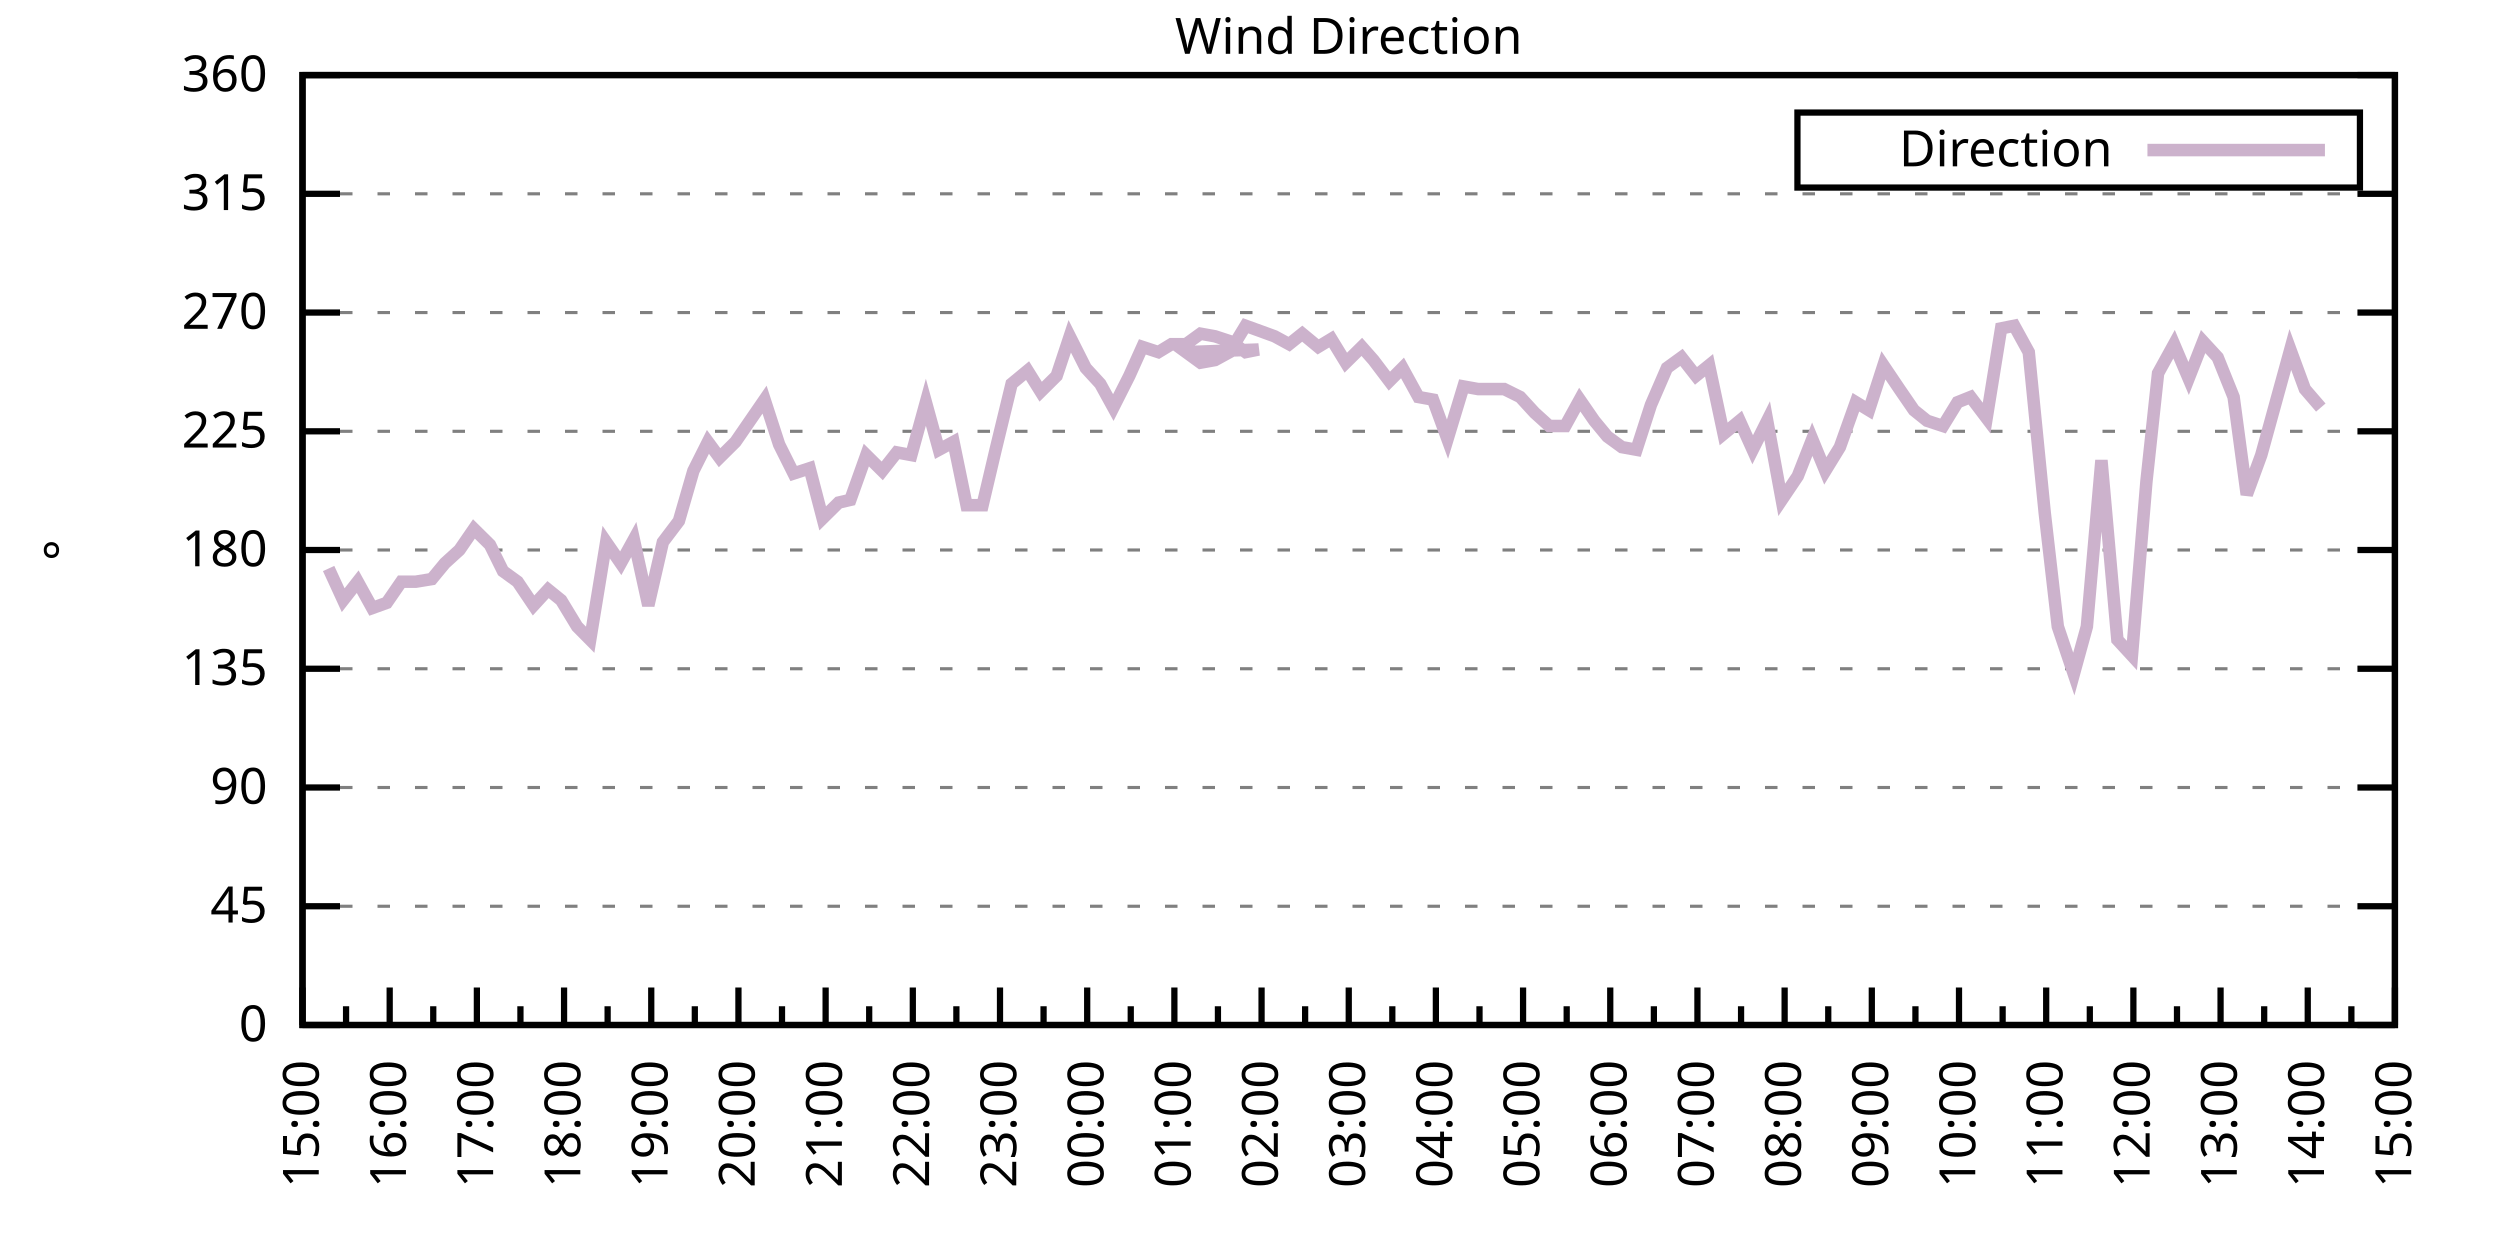
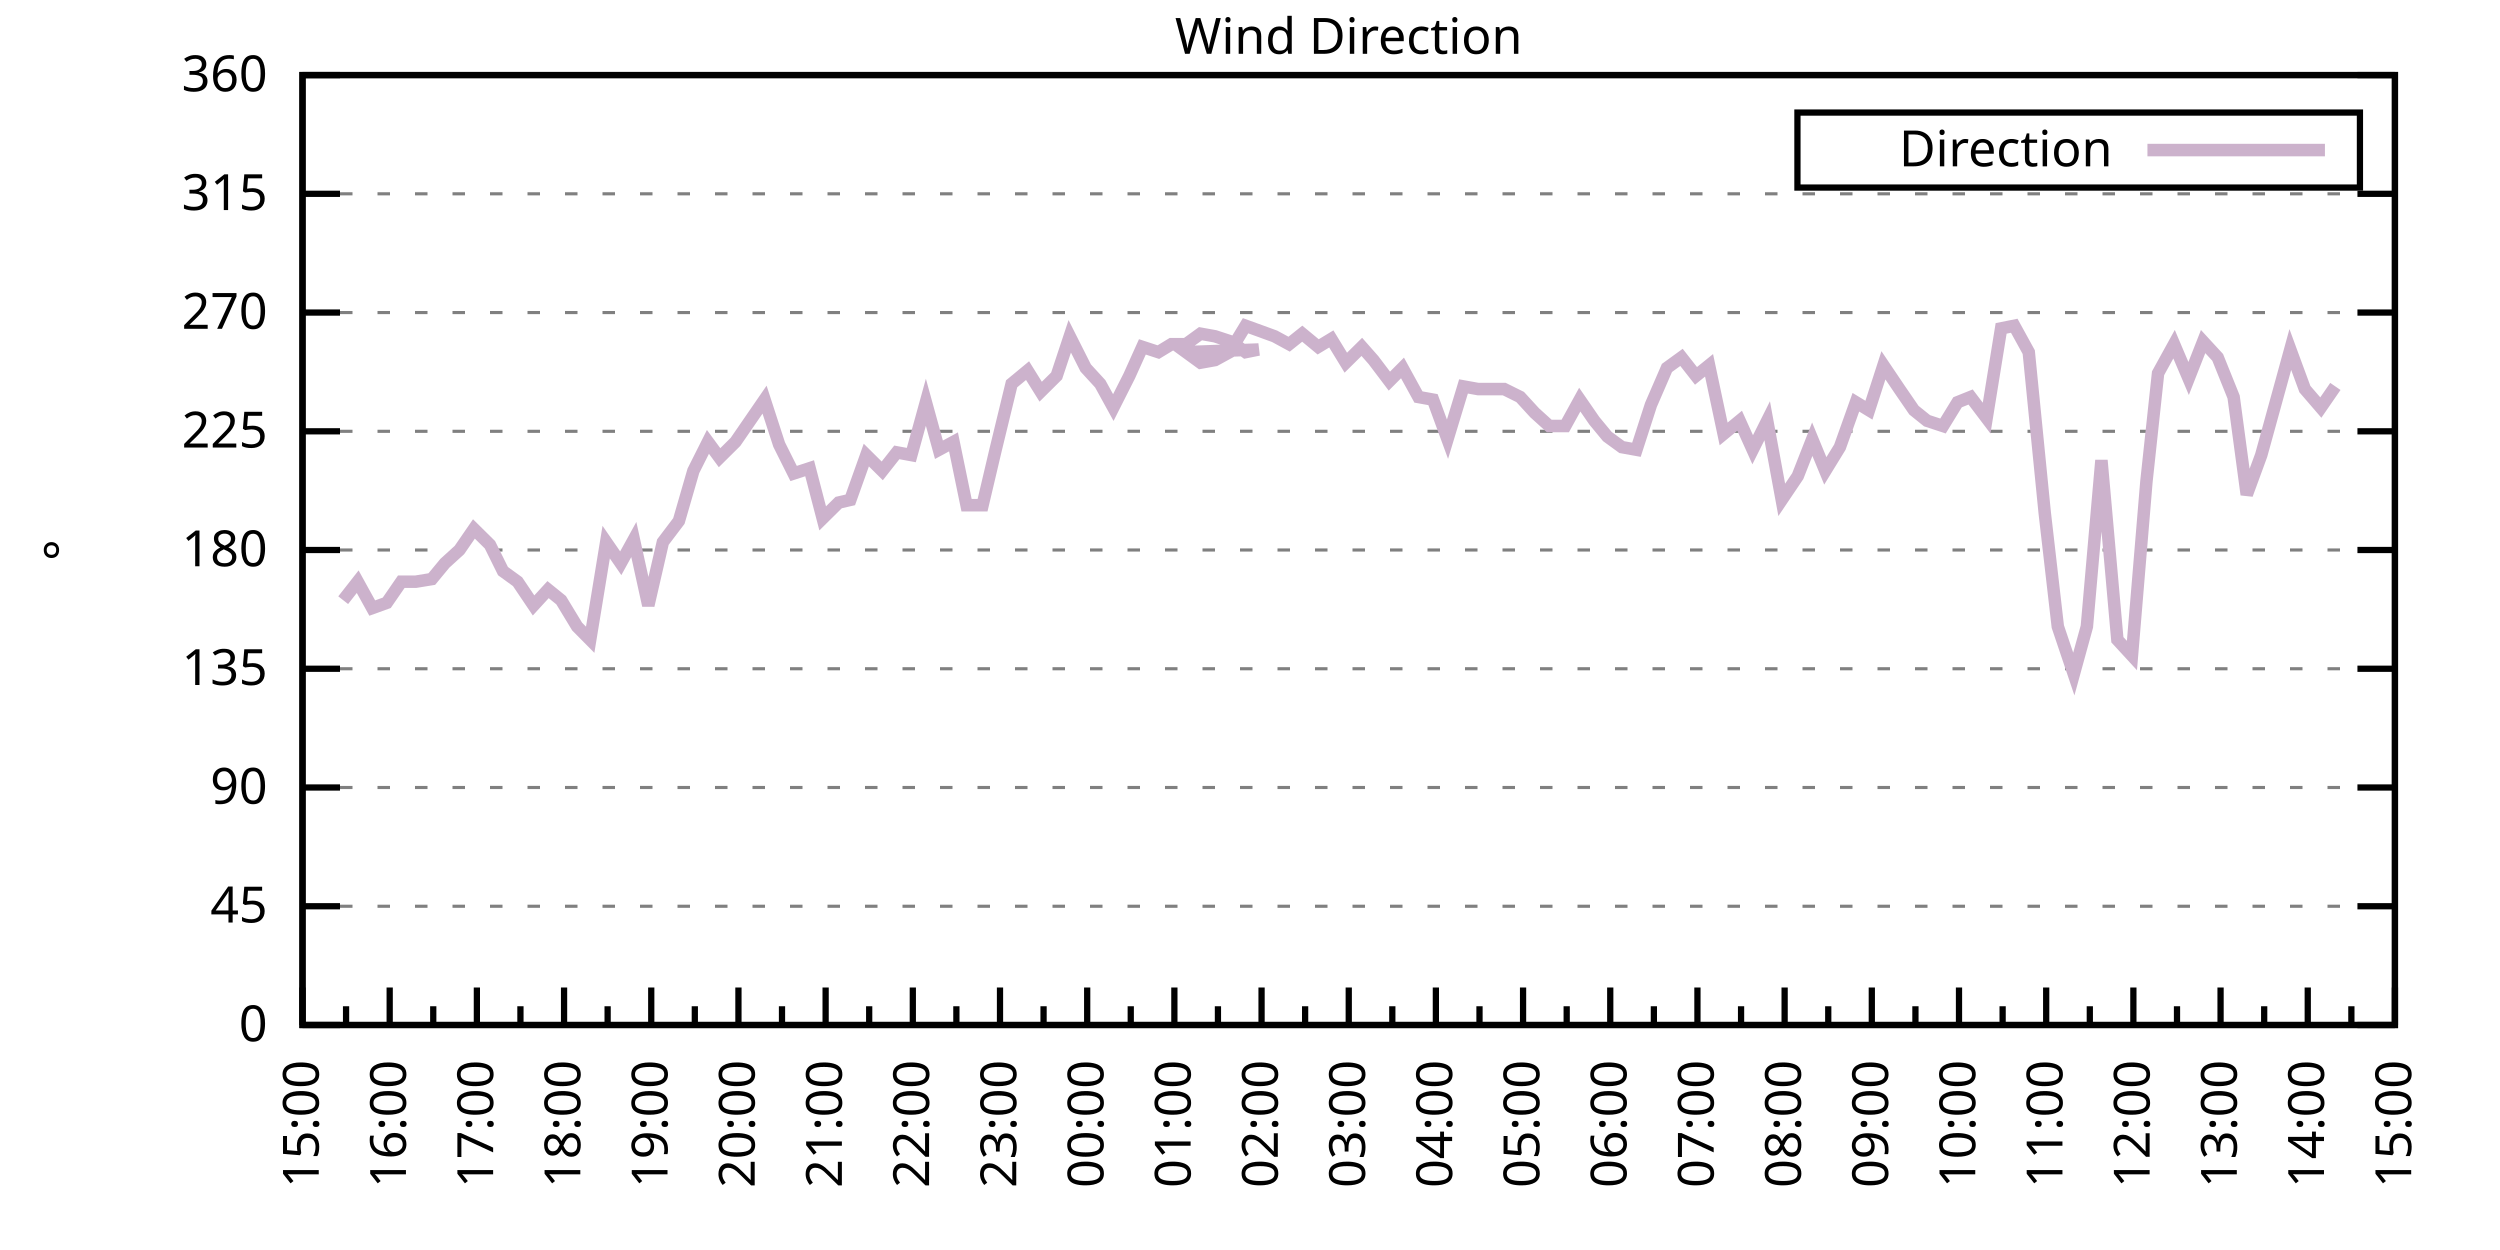
<svg xmlns="http://www.w3.org/2000/svg" xmlns:xlink="http://www.w3.org/1999/xlink" width="400" height="200" viewBox="0 0 400 200">
  <g id="gnuplot_canvas">
    <rect x="0" y="0" width="400" height="200" fill="none" />
    <defs>
      <circle id="gpDot" r="0.5" stroke-width="0.5" stroke="currentColor" />
      <path id="gpPt0" stroke-width="0.333" stroke="currentColor" d="M-1,0 h2 M0,-1 v2" />
      <path id="gpPt1" stroke-width="0.333" stroke="currentColor" d="M-1,-1 L1,1 M1,-1 L-1,1" />
      <path id="gpPt2" stroke-width="0.333" stroke="currentColor" d="M-1,0 L1,0 M0,-1 L0,1 M-1,-1 L1,1 M-1,1 L1,-1" />
      <rect id="gpPt3" stroke-width="0.333" stroke="currentColor" x="-1" y="-1" width="2" height="2" />
      <rect id="gpPt4" stroke-width="0.333" stroke="currentColor" fill="currentColor" x="-1" y="-1" width="2" height="2" />
      <circle id="gpPt5" stroke-width="0.333" stroke="currentColor" cx="0" cy="0" r="1" />
      <use xlink:href="#gpPt5" id="gpPt6" fill="currentColor" stroke="none" />
      <path id="gpPt7" stroke-width="0.333" stroke="currentColor" d="M0,-1.33 L-1.33,0.67 L1.33,0.67 z" />
      <use xlink:href="#gpPt7" id="gpPt8" fill="currentColor" stroke="none" />
      <use xlink:href="#gpPt7" id="gpPt9" stroke="currentColor" transform="rotate(180)" />
      <use xlink:href="#gpPt9" id="gpPt10" fill="currentColor" stroke="none" />
      <use xlink:href="#gpPt3" id="gpPt11" stroke="currentColor" transform="rotate(45)" />
      <use xlink:href="#gpPt11" id="gpPt12" fill="currentColor" stroke="none" />
      <path id="gpPt13" stroke-width="0.333" stroke="currentColor" d="M0,1.330 L1.265,0.411 L0.782,-1.067 L-0.782,-1.076 L-1.265,0.411 z" />
      <use xlink:href="#gpPt13" id="gpPt14" fill="currentColor" stroke="none" />
      <filter id="textbox" filterUnits="objectBoundingBox" x="0" y="0" height="1" width="1">
        <feFlood flood-color="white" flood-opacity="1" result="bgnd" />
        <feComposite in="SourceGraphic" in2="bgnd" operator="atop" />
      </filter>
      <filter id="greybox" filterUnits="objectBoundingBox" x="0" y="0" height="1" width="1">
        <feFlood flood-color="lightgrey" flood-opacity="1" result="grey" />
        <feComposite in="SourceGraphic" in2="grey" operator="atop" />
      </filter>
    </defs>
    <g fill="none" color="white" stroke="currentColor" stroke-width="1.00" stroke-linecap="butt" stroke-linejoin="miter">
</g>
    <g fill="none" color="black" stroke="currentColor" stroke-width="1.00" stroke-linecap="butt" stroke-linejoin="miter">
      <g stroke="none" shape-rendering="crispEdges">
        <polygon fill="rgb(255, 255, 255)" points="48.40,164.00 383.18,164.00 383.18,12.02 48.40,12.02 " />
      </g>
    </g>
    <g fill="none" color="black" stroke="currentColor" stroke-width="1.00" stroke-linecap="butt" stroke-linejoin="miter">
</g>
    <g fill="none" color="black" stroke="black" stroke-width="0.50" stroke-linecap="butt" stroke-linejoin="miter">
</g>
    <g fill="none" color="gray" stroke="currentColor" stroke-width="0.50" stroke-linecap="butt" stroke-linejoin="miter">
      <path stroke="gray" stroke-dasharray="2,4" class="gridline" d="M48.40,164.00 L383.19,164.00  " />
    </g>
    <g fill="none" color="gray" stroke="gray" stroke-width="1.00" stroke-linecap="butt" stroke-linejoin="miter">
</g>
    <g fill="none" color="black" stroke="currentColor" stroke-width="1.00" stroke-linecap="butt" stroke-linejoin="miter">
      <path stroke="black" d="M48.40,164.00 L54.40,164.00 M383.19,164.00 L377.19,164.00  " />
      <g transform="translate(42.80,166.60)" stroke="none" fill="black" font-family="Sans" font-size="8.00" text-anchor="end">
        <text>
          <tspan font-family="Sans"> 0</tspan>
        </text>
      </g>
    </g>
    <g fill="none" color="black" stroke="currentColor" stroke-width="1.00" stroke-linecap="butt" stroke-linejoin="miter">
</g>
    <g fill="none" color="black" stroke="black" stroke-width="0.50" stroke-linecap="butt" stroke-linejoin="miter">
</g>
    <g fill="none" color="gray" stroke="currentColor" stroke-width="0.50" stroke-linecap="butt" stroke-linejoin="miter">
      <path stroke="gray" stroke-dasharray="2,4" class="gridline" d="M48.40,145.00 L383.19,145.00  " />
    </g>
    <g fill="none" color="gray" stroke="gray" stroke-width="1.00" stroke-linecap="butt" stroke-linejoin="miter">
</g>
    <g fill="none" color="black" stroke="currentColor" stroke-width="1.00" stroke-linecap="butt" stroke-linejoin="miter">
      <path stroke="black" d="M48.40,145.00 L54.40,145.00 M383.19,145.00 L377.19,145.00  " />
      <g transform="translate(42.80,147.60)" stroke="none" fill="black" font-family="Sans" font-size="8.00" text-anchor="end">
        <text>
          <tspan font-family="Sans"> 45</tspan>
        </text>
      </g>
    </g>
    <g fill="none" color="black" stroke="currentColor" stroke-width="1.00" stroke-linecap="butt" stroke-linejoin="miter">
</g>
    <g fill="none" color="black" stroke="black" stroke-width="0.50" stroke-linecap="butt" stroke-linejoin="miter">
</g>
    <g fill="none" color="gray" stroke="currentColor" stroke-width="0.50" stroke-linecap="butt" stroke-linejoin="miter">
      <path stroke="gray" stroke-dasharray="2,4" class="gridline" d="M48.40,126.00 L383.19,126.00  " />
    </g>
    <g fill="none" color="gray" stroke="gray" stroke-width="1.00" stroke-linecap="butt" stroke-linejoin="miter">
</g>
    <g fill="none" color="black" stroke="currentColor" stroke-width="1.00" stroke-linecap="butt" stroke-linejoin="miter">
      <path stroke="black" d="M48.40,126.00 L54.40,126.00 M383.19,126.00 L377.19,126.00  " />
      <g transform="translate(42.80,128.60)" stroke="none" fill="black" font-family="Sans" font-size="8.00" text-anchor="end">
        <text>
          <tspan font-family="Sans"> 90</tspan>
        </text>
      </g>
    </g>
    <g fill="none" color="black" stroke="currentColor" stroke-width="1.00" stroke-linecap="butt" stroke-linejoin="miter">
</g>
    <g fill="none" color="black" stroke="black" stroke-width="0.50" stroke-linecap="butt" stroke-linejoin="miter">
</g>
    <g fill="none" color="gray" stroke="currentColor" stroke-width="0.50" stroke-linecap="butt" stroke-linejoin="miter">
      <path stroke="gray" stroke-dasharray="2,4" class="gridline" d="M48.40,107.00 L383.19,107.00  " />
    </g>
    <g fill="none" color="gray" stroke="gray" stroke-width="1.00" stroke-linecap="butt" stroke-linejoin="miter">
</g>
    <g fill="none" color="black" stroke="currentColor" stroke-width="1.00" stroke-linecap="butt" stroke-linejoin="miter">
      <path stroke="black" d="M48.40,107.00 L54.40,107.00 M383.19,107.00 L377.19,107.00  " />
      <g transform="translate(42.80,109.60)" stroke="none" fill="black" font-family="Sans" font-size="8.00" text-anchor="end">
        <text>
          <tspan font-family="Sans"> 135</tspan>
        </text>
      </g>
    </g>
    <g fill="none" color="black" stroke="currentColor" stroke-width="1.00" stroke-linecap="butt" stroke-linejoin="miter">
</g>
    <g fill="none" color="black" stroke="black" stroke-width="0.50" stroke-linecap="butt" stroke-linejoin="miter">
</g>
    <g fill="none" color="gray" stroke="currentColor" stroke-width="0.50" stroke-linecap="butt" stroke-linejoin="miter">
      <path stroke="gray" stroke-dasharray="2,4" class="gridline" d="M48.40,88.00 L383.19,88.00  " />
    </g>
    <g fill="none" color="gray" stroke="gray" stroke-width="1.00" stroke-linecap="butt" stroke-linejoin="miter">
</g>
    <g fill="none" color="black" stroke="currentColor" stroke-width="1.00" stroke-linecap="butt" stroke-linejoin="miter">
      <path stroke="black" d="M48.40,88.00 L54.40,88.00 M383.19,88.00 L377.19,88.00  " />
      <g transform="translate(42.80,90.60)" stroke="none" fill="black" font-family="Sans" font-size="8.00" text-anchor="end">
        <text>
          <tspan font-family="Sans"> 180</tspan>
        </text>
      </g>
    </g>
    <g fill="none" color="black" stroke="currentColor" stroke-width="1.00" stroke-linecap="butt" stroke-linejoin="miter">
</g>
    <g fill="none" color="black" stroke="black" stroke-width="0.50" stroke-linecap="butt" stroke-linejoin="miter">
</g>
    <g fill="none" color="gray" stroke="currentColor" stroke-width="0.50" stroke-linecap="butt" stroke-linejoin="miter">
      <path stroke="gray" stroke-dasharray="2,4" class="gridline" d="M48.40,69.01 L383.19,69.01  " />
    </g>
    <g fill="none" color="gray" stroke="gray" stroke-width="1.00" stroke-linecap="butt" stroke-linejoin="miter">
</g>
    <g fill="none" color="black" stroke="currentColor" stroke-width="1.00" stroke-linecap="butt" stroke-linejoin="miter">
      <path stroke="black" d="M48.40,69.01 L54.40,69.01 M383.19,69.01 L377.19,69.01  " />
      <g transform="translate(42.80,71.61)" stroke="none" fill="black" font-family="Sans" font-size="8.00" text-anchor="end">
        <text>
          <tspan font-family="Sans"> 225</tspan>
        </text>
      </g>
    </g>
    <g fill="none" color="black" stroke="currentColor" stroke-width="1.00" stroke-linecap="butt" stroke-linejoin="miter">
</g>
    <g fill="none" color="black" stroke="black" stroke-width="0.50" stroke-linecap="butt" stroke-linejoin="miter">
</g>
    <g fill="none" color="gray" stroke="currentColor" stroke-width="0.50" stroke-linecap="butt" stroke-linejoin="miter">
      <path stroke="gray" stroke-dasharray="2,4" class="gridline" d="M48.40,50.01 L383.19,50.01  " />
    </g>
    <g fill="none" color="gray" stroke="gray" stroke-width="1.00" stroke-linecap="butt" stroke-linejoin="miter">
</g>
    <g fill="none" color="black" stroke="currentColor" stroke-width="1.00" stroke-linecap="butt" stroke-linejoin="miter">
      <path stroke="black" d="M48.40,50.01 L54.40,50.01 M383.19,50.01 L377.19,50.01  " />
      <g transform="translate(42.80,52.61)" stroke="none" fill="black" font-family="Sans" font-size="8.00" text-anchor="end">
        <text>
          <tspan font-family="Sans"> 270</tspan>
        </text>
      </g>
    </g>
    <g fill="none" color="black" stroke="currentColor" stroke-width="1.00" stroke-linecap="butt" stroke-linejoin="miter">
</g>
    <g fill="none" color="black" stroke="black" stroke-width="0.50" stroke-linecap="butt" stroke-linejoin="miter">
</g>
    <g fill="none" color="gray" stroke="currentColor" stroke-width="0.50" stroke-linecap="butt" stroke-linejoin="miter">
      <path stroke="gray" stroke-dasharray="2,4" class="gridline" d="M48.40,31.01 L383.19,31.01  " />
    </g>
    <g fill="none" color="gray" stroke="gray" stroke-width="1.00" stroke-linecap="butt" stroke-linejoin="miter">
</g>
    <g fill="none" color="black" stroke="currentColor" stroke-width="1.00" stroke-linecap="butt" stroke-linejoin="miter">
      <path stroke="black" d="M48.40,31.01 L54.40,31.01 M383.19,31.01 L377.19,31.01  " />
      <g transform="translate(42.80,33.61)" stroke="none" fill="black" font-family="Sans" font-size="8.00" text-anchor="end">
        <text>
          <tspan font-family="Sans"> 315</tspan>
        </text>
      </g>
    </g>
    <g fill="none" color="black" stroke="currentColor" stroke-width="1.00" stroke-linecap="butt" stroke-linejoin="miter">
</g>
    <g fill="none" color="black" stroke="black" stroke-width="0.50" stroke-linecap="butt" stroke-linejoin="miter">
</g>
    <g fill="none" color="gray" stroke="currentColor" stroke-width="0.50" stroke-linecap="butt" stroke-linejoin="miter">
      <path stroke="gray" stroke-dasharray="2,4" class="gridline" d="M48.40,12.01 L383.19,12.01  " />
    </g>
    <g fill="none" color="gray" stroke="gray" stroke-width="1.00" stroke-linecap="butt" stroke-linejoin="miter">
</g>
    <g fill="none" color="black" stroke="currentColor" stroke-width="1.00" stroke-linecap="butt" stroke-linejoin="miter">
      <path stroke="black" d="M48.40,12.01 L54.40,12.01 M383.19,12.01 L377.19,12.01  " />
      <g transform="translate(42.80,14.61)" stroke="none" fill="black" font-family="Sans" font-size="8.00" text-anchor="end">
        <text>
          <tspan font-family="Sans"> 360</tspan>
        </text>
      </g>
    </g>
    <g fill="none" color="black" stroke="currentColor" stroke-width="1.00" stroke-linecap="butt" stroke-linejoin="miter">
      <path stroke="black" d="M48.40,164.00 L48.40,158.00  " />
      <g transform="translate(51.00,169.60) rotate(270)" stroke="none" fill="black" font-family="Sans" font-size="8.00" text-anchor="end">
        <text>
          <tspan font-family="Sans">15:00</tspan>
        </text>
      </g>
    </g>
    <g fill="none" color="black" stroke="currentColor" stroke-width="1.00" stroke-linecap="butt" stroke-linejoin="miter">
      <path stroke="black" d="M55.37,164.00 L55.37,161.00 M62.35,164.00 L62.35,158.00  " />
      <g transform="translate(64.95,169.60) rotate(270)" stroke="none" fill="black" font-family="Sans" font-size="8.00" text-anchor="end">
        <text>
          <tspan font-family="Sans">16:00</tspan>
        </text>
      </g>
    </g>
    <g fill="none" color="black" stroke="currentColor" stroke-width="1.00" stroke-linecap="butt" stroke-linejoin="miter">
      <path stroke="black" d="M69.32,164.00 L69.32,161.00 M76.30,164.00 L76.30,158.00  " />
      <g transform="translate(78.90,169.60) rotate(270)" stroke="none" fill="black" font-family="Sans" font-size="8.00" text-anchor="end">
        <text>
          <tspan font-family="Sans">17:00</tspan>
        </text>
      </g>
    </g>
    <g fill="none" color="black" stroke="currentColor" stroke-width="1.00" stroke-linecap="butt" stroke-linejoin="miter">
      <path stroke="black" d="M83.27,164.00 L83.27,161.00 M90.25,164.00 L90.25,158.00  " />
      <g transform="translate(92.85,169.60) rotate(270)" stroke="none" fill="black" font-family="Sans" font-size="8.00" text-anchor="end">
        <text>
          <tspan font-family="Sans">18:00</tspan>
        </text>
      </g>
    </g>
    <g fill="none" color="black" stroke="currentColor" stroke-width="1.00" stroke-linecap="butt" stroke-linejoin="miter">
      <path stroke="black" d="M97.22,164.00 L97.22,161.00 M104.20,164.00 L104.20,158.00  " />
      <g transform="translate(106.80,169.60) rotate(270)" stroke="none" fill="black" font-family="Sans" font-size="8.00" text-anchor="end">
        <text>
          <tspan font-family="Sans">19:00</tspan>
        </text>
      </g>
    </g>
    <g fill="none" color="black" stroke="currentColor" stroke-width="1.00" stroke-linecap="butt" stroke-linejoin="miter">
      <path stroke="black" d="M111.17,164.00 L111.17,161.00 M118.15,164.00 L118.15,158.00  " />
      <g transform="translate(120.75,169.60) rotate(270)" stroke="none" fill="black" font-family="Sans" font-size="8.00" text-anchor="end">
        <text>
          <tspan font-family="Sans">20:00</tspan>
        </text>
      </g>
    </g>
    <g fill="none" color="black" stroke="currentColor" stroke-width="1.00" stroke-linecap="butt" stroke-linejoin="miter">
      <path stroke="black" d="M125.12,164.00 L125.12,161.00 M132.10,164.00 L132.10,158.00  " />
      <g transform="translate(134.70,169.60) rotate(270)" stroke="none" fill="black" font-family="Sans" font-size="8.00" text-anchor="end">
        <text>
          <tspan font-family="Sans">21:00</tspan>
        </text>
      </g>
    </g>
    <g fill="none" color="black" stroke="currentColor" stroke-width="1.00" stroke-linecap="butt" stroke-linejoin="miter">
      <path stroke="black" d="M139.07,164.00 L139.07,161.00 M146.05,164.00 L146.05,158.00  " />
      <g transform="translate(148.65,169.60) rotate(270)" stroke="none" fill="black" font-family="Sans" font-size="8.00" text-anchor="end">
        <text>
          <tspan font-family="Sans">22:00</tspan>
        </text>
      </g>
    </g>
    <g fill="none" color="black" stroke="currentColor" stroke-width="1.00" stroke-linecap="butt" stroke-linejoin="miter">
      <path stroke="black" d="M153.02,164.00 L153.02,161.00 M160.00,164.00 L160.00,158.00  " />
      <g transform="translate(162.60,169.60) rotate(270)" stroke="none" fill="black" font-family="Sans" font-size="8.00" text-anchor="end">
        <text>
          <tspan font-family="Sans">23:00</tspan>
        </text>
      </g>
    </g>
    <g fill="none" color="black" stroke="currentColor" stroke-width="1.00" stroke-linecap="butt" stroke-linejoin="miter">
      <path stroke="black" d="M166.97,164.00 L166.97,161.00 M173.95,164.00 L173.95,158.00  " />
      <g transform="translate(176.55,169.60) rotate(270)" stroke="none" fill="black" font-family="Sans" font-size="8.00" text-anchor="end">
        <text>
          <tspan font-family="Sans">00:00</tspan>
        </text>
      </g>
    </g>
    <g fill="none" color="black" stroke="currentColor" stroke-width="1.00" stroke-linecap="butt" stroke-linejoin="miter">
      <path stroke="black" d="M180.92,164.00 L180.92,161.00 M187.90,164.00 L187.90,158.00  " />
      <g transform="translate(190.50,169.60) rotate(270)" stroke="none" fill="black" font-family="Sans" font-size="8.00" text-anchor="end">
        <text>
          <tspan font-family="Sans">01:00</tspan>
        </text>
      </g>
    </g>
    <g fill="none" color="black" stroke="currentColor" stroke-width="1.00" stroke-linecap="butt" stroke-linejoin="miter">
      <path stroke="black" d="M194.87,164.00 L194.87,161.00 M201.85,164.00 L201.85,158.00  " />
      <g transform="translate(204.45,169.60) rotate(270)" stroke="none" fill="black" font-family="Sans" font-size="8.00" text-anchor="end">
        <text>
          <tspan font-family="Sans">02:00</tspan>
        </text>
      </g>
    </g>
    <g fill="none" color="black" stroke="currentColor" stroke-width="1.00" stroke-linecap="butt" stroke-linejoin="miter">
      <path stroke="black" d="M208.82,164.00 L208.82,161.00 M215.80,164.00 L215.80,158.00  " />
      <g transform="translate(218.40,169.60) rotate(270)" stroke="none" fill="black" font-family="Sans" font-size="8.00" text-anchor="end">
        <text>
          <tspan font-family="Sans">03:00</tspan>
        </text>
      </g>
    </g>
    <g fill="none" color="black" stroke="currentColor" stroke-width="1.00" stroke-linecap="butt" stroke-linejoin="miter">
      <path stroke="black" d="M222.77,164.00 L222.77,161.00 M229.74,164.00 L229.74,158.00  " />
      <g transform="translate(232.34,169.60) rotate(270)" stroke="none" fill="black" font-family="Sans" font-size="8.00" text-anchor="end">
        <text>
          <tspan font-family="Sans">04:00</tspan>
        </text>
      </g>
    </g>
    <g fill="none" color="black" stroke="currentColor" stroke-width="1.00" stroke-linecap="butt" stroke-linejoin="miter">
      <path stroke="black" d="M236.72,164.00 L236.72,161.00 M243.69,164.00 L243.69,158.00  " />
      <g transform="translate(246.29,169.60) rotate(270)" stroke="none" fill="black" font-family="Sans" font-size="8.00" text-anchor="end">
        <text>
          <tspan font-family="Sans">05:00</tspan>
        </text>
      </g>
    </g>
    <g fill="none" color="black" stroke="currentColor" stroke-width="1.00" stroke-linecap="butt" stroke-linejoin="miter">
      <path stroke="black" d="M250.67,164.00 L250.67,161.00 M257.64,164.00 L257.64,158.00  " />
      <g transform="translate(260.24,169.60) rotate(270)" stroke="none" fill="black" font-family="Sans" font-size="8.00" text-anchor="end">
        <text>
          <tspan font-family="Sans">06:00</tspan>
        </text>
      </g>
    </g>
    <g fill="none" color="black" stroke="currentColor" stroke-width="1.00" stroke-linecap="butt" stroke-linejoin="miter">
      <path stroke="black" d="M264.62,164.00 L264.62,161.00 M271.59,164.00 L271.59,158.00  " />
      <g transform="translate(274.19,169.60) rotate(270)" stroke="none" fill="black" font-family="Sans" font-size="8.00" text-anchor="end">
        <text>
          <tspan font-family="Sans">07:00</tspan>
        </text>
      </g>
    </g>
    <g fill="none" color="black" stroke="currentColor" stroke-width="1.00" stroke-linecap="butt" stroke-linejoin="miter">
      <path stroke="black" d="M278.57,164.00 L278.57,161.00 M285.54,164.00 L285.54,158.00  " />
      <g transform="translate(288.14,169.60) rotate(270)" stroke="none" fill="black" font-family="Sans" font-size="8.00" text-anchor="end">
        <text>
          <tspan font-family="Sans">08:00</tspan>
        </text>
      </g>
    </g>
    <g fill="none" color="black" stroke="currentColor" stroke-width="1.00" stroke-linecap="butt" stroke-linejoin="miter">
      <path stroke="black" d="M292.52,164.00 L292.52,161.00 M299.49,164.00 L299.49,158.00  " />
      <g transform="translate(302.09,169.60) rotate(270)" stroke="none" fill="black" font-family="Sans" font-size="8.00" text-anchor="end">
        <text>
          <tspan font-family="Sans">09:00</tspan>
        </text>
      </g>
    </g>
    <g fill="none" color="black" stroke="currentColor" stroke-width="1.00" stroke-linecap="butt" stroke-linejoin="miter">
      <path stroke="black" d="M306.47,164.00 L306.47,161.00 M313.44,164.00 L313.44,158.00  " />
      <g transform="translate(316.04,169.60) rotate(270)" stroke="none" fill="black" font-family="Sans" font-size="8.00" text-anchor="end">
        <text>
          <tspan font-family="Sans">10:00</tspan>
        </text>
      </g>
    </g>
    <g fill="none" color="black" stroke="currentColor" stroke-width="1.00" stroke-linecap="butt" stroke-linejoin="miter">
      <path stroke="black" d="M320.42,164.00 L320.42,161.00 M327.39,164.00 L327.39,158.00  " />
      <g transform="translate(329.99,169.60) rotate(270)" stroke="none" fill="black" font-family="Sans" font-size="8.00" text-anchor="end">
        <text>
          <tspan font-family="Sans">11:00</tspan>
        </text>
      </g>
    </g>
    <g fill="none" color="black" stroke="currentColor" stroke-width="1.00" stroke-linecap="butt" stroke-linejoin="miter">
      <path stroke="black" d="M334.37,164.00 L334.37,161.00 M341.34,164.00 L341.34,158.00  " />
      <g transform="translate(343.94,169.60) rotate(270)" stroke="none" fill="black" font-family="Sans" font-size="8.00" text-anchor="end">
        <text>
          <tspan font-family="Sans">12:00</tspan>
        </text>
      </g>
    </g>
    <g fill="none" color="black" stroke="currentColor" stroke-width="1.00" stroke-linecap="butt" stroke-linejoin="miter">
      <path stroke="black" d="M348.32,164.00 L348.32,161.00 M355.29,164.00 L355.29,158.00  " />
      <g transform="translate(357.89,169.60) rotate(270)" stroke="none" fill="black" font-family="Sans" font-size="8.00" text-anchor="end">
        <text>
          <tspan font-family="Sans">13:00</tspan>
        </text>
      </g>
    </g>
    <g fill="none" color="black" stroke="currentColor" stroke-width="1.00" stroke-linecap="butt" stroke-linejoin="miter">
      <path stroke="black" d="M362.27,164.00 L362.27,161.00 M369.24,164.00 L369.24,158.00  " />
      <g transform="translate(371.84,169.60) rotate(270)" stroke="none" fill="black" font-family="Sans" font-size="8.00" text-anchor="end">
        <text>
          <tspan font-family="Sans">14:00</tspan>
        </text>
      </g>
    </g>
    <g fill="none" color="black" stroke="currentColor" stroke-width="1.00" stroke-linecap="butt" stroke-linejoin="miter">
      <path stroke="black" d="M376.22,164.00 L376.22,161.00 M383.19,164.00 L383.19,158.00  " />
      <g transform="translate(385.79,169.60) rotate(270)" stroke="none" fill="black" font-family="Sans" font-size="8.00" text-anchor="end">
        <text>
          <tspan font-family="Sans">15:00</tspan>
        </text>
      </g>
    </g>
    <g fill="none" color="black" stroke="currentColor" stroke-width="1.00" stroke-linecap="butt" stroke-linejoin="miter">
</g>
    <g fill="none" color="black" stroke="currentColor" stroke-width="1.00" stroke-linecap="butt" stroke-linejoin="miter">
      <path stroke="black" d="M48.40,12.01 L48.40,164.00 L383.19,164.00 L383.19,12.01 L48.40,12.01 Z  " />
    </g>
    <g fill="none" color="black" stroke="currentColor" stroke-width="1.00" stroke-linecap="butt" stroke-linejoin="miter">
      <g transform="translate(12.80,88.01) rotate(270)" stroke="none" fill="black" font-family="Sans" font-size="8.00" text-anchor="middle">
        <text>
          <tspan font-family="Sans">°</tspan>
        </text>
      </g>
    </g>
    <g fill="none" color="black" stroke="currentColor" stroke-width="1.00" stroke-linecap="butt" stroke-linejoin="miter">
</g>
    <g fill="none" color="black" stroke="currentColor" stroke-width="1.00" stroke-linecap="butt" stroke-linejoin="miter">
      <path stroke="black" d="M287.59,30.01 L287.59,18.01 L377.59,18.01 L377.59,30.01 L287.59,30.01 Z  " />
    </g>
    <g id="Wind_direction_plot_1">
      <g fill="none" color="white" stroke="black" stroke-width="2.00" stroke-linecap="butt" stroke-linejoin="miter">
</g>
      <g fill="none" color="black" stroke="currentColor" stroke-width="2.00" stroke-linecap="butt" stroke-linejoin="miter">
        <g transform="translate(337.99,26.61)" stroke="none" fill="black" font-family="Sans" font-size="8.00" text-anchor="end">
          <text>
            <tspan font-family="Sans">Direction</tspan>
          </text>
        </g>
      </g>
      <g fill="none" color="black" stroke="currentColor" stroke-width="2.00" stroke-linecap="butt" stroke-linejoin="miter">
-         <path stroke="rgb(204, 178, 204)" d="M343.59,24.01 L371.99,24.01 M52.58,90.96 L54.91,96.03 L57.23,93.07 L59.56,97.29 L61.88,96.45 L64.21,93.07   L66.53,93.07 L69.09,92.65 L71.18,90.12 L73.51,88.00 L75.83,84.63 L78.39,87.16 L80.48,91.38 L82.81,93.07   L85.37,96.87 L87.69,94.34 L89.78,96.03 L92.34,100.25 L94.43,102.36 L96.99,86.74 L99.32,90.12 L101.41,86.32   L103.73,96.87 L106.06,86.74 L108.62,83.36 L110.94,75.34 L113.27,70.70 L115.13,73.23 L117.68,70.70 L122.33,63.94   L124.66,71.12 L126.98,75.76 L129.54,74.92 L131.63,82.94 L134.19,80.41 L136.05,79.98 L138.61,72.81 L141.16,75.34   L143.49,72.38 L145.81,72.81 L148.14,64.36 L150.23,71.96 L152.56,70.70 L154.65,80.83 L157.21,80.83 L159.30,71.96   L161.86,61.41 L164.41,59.30 L166.51,62.67 L169.06,60.14 L171.16,53.81 L173.71,58.87 L176.04,61.41 L178.13,65.21   L180.69,60.14 L182.78,55.50 L185.34,56.34 L187.43,55.07 L189.76,55.07 L192.08,53.39 L194.41,53.81 L196.96,54.65   L199.29,56.34 L201.38,55.92 L189.76,56.34 L192.08,58.03 L194.41,57.61 L196.73,56.34 L199.29,52.12 L201.61,52.96   L203.94,53.81 L206.26,55.07 L208.36,53.39 L210.91,55.50 L213.01,54.23 L215.33,58.03 L217.89,55.50 L219.75,57.61   L222.30,60.98 L224.40,58.87 L226.95,63.52 L229.28,63.94 L231.60,70.27 L234.16,61.83 L236.49,62.25 L238.81,62.25   L240.67,62.25 L243.23,63.52 L245.55,66.05 L247.88,68.16 L250.44,68.16 L252.76,63.94 L255.09,67.32 L257.18,69.85   L259.50,71.54 L261.83,71.96 L264.15,64.78 L266.71,58.87 L269.04,57.18 L271.36,60.14 L273.45,58.45 L275.78,69.43   L278.34,67.32 L280.43,71.96 L282.75,67.32 L285.08,79.98 L287.64,76.18 L289.96,70.27 L292.05,75.34 L294.38,71.54   L296.94,64.36 L299.03,65.63 L301.35,58.45 L303.91,62.25 L306.23,65.63 L308.33,67.32 L310.88,68.16 L313.21,64.36   L315.30,63.52 L317.86,66.90 L320.18,52.54 L322.28,52.12 L324.60,56.34 L327.16,82.09 L329.25,100.25 L331.81,107.85   L333.90,100.25 L336.23,73.65 L338.78,102.36 L341.11,104.89 L343.43,77.03 L345.29,59.72 L347.85,55.07 L350.18,60.56   L352.50,54.65 L354.83,57.18 L357.38,63.52 L359.48,79.14 L361.80,72.81 L364.36,63.52 L366.45,55.92 L368.78,62.25   L371.33,65.21  " />
+         <path stroke="rgb(204, 178, 204)" d="M343.59,24.01 L371.99,24.01 M54.91,96.03 L57.23,93.07 L59.56,97.29 L61.88,96.45 L64.21,93.07 L66.53,93.07   L69.09,92.65 L71.18,90.12 L73.51,88.00 L75.83,84.63 L78.39,87.16 L80.48,91.38 L82.81,93.07 L85.37,96.87   L87.69,94.34 L89.78,96.03 L92.34,100.25 L94.43,102.36 L96.99,86.74 L99.32,90.12 L101.41,86.32 L103.73,96.87   L106.06,86.74 L108.62,83.36 L110.94,75.34 L113.27,70.70 L115.13,73.23 L117.68,70.70 L122.33,63.94 L124.66,71.12   L126.98,75.76 L129.54,74.92 L131.63,82.94 L134.19,80.41 L136.05,79.98 L138.61,72.81 L141.16,75.34 L143.49,72.38   L145.81,72.81 L148.14,64.36 L150.23,71.96 L152.56,70.70 L154.65,80.83 L157.21,80.83 L159.30,71.96 L161.86,61.41   L164.41,59.30 L166.51,62.67 L169.06,60.14 L171.16,53.81 L173.71,58.87 L176.04,61.41 L178.13,65.21 L180.69,60.14   L182.78,55.50 L185.34,56.34 L187.43,55.07 L189.76,55.07 L192.08,53.39 L194.41,53.81 L196.96,54.65 L199.29,56.34   L201.38,55.92 L189.76,56.34 L192.08,58.03 L194.41,57.61 L196.73,56.34 L199.29,52.12 L201.61,52.96 L203.94,53.81   L206.26,55.07 L208.36,53.39 L210.91,55.50 L213.01,54.23 L215.33,58.03 L217.89,55.50 L219.75,57.61 L222.30,60.98   L224.40,58.87 L226.95,63.52 L229.28,63.94 L231.60,70.27 L234.16,61.83 L236.49,62.25 L238.81,62.25 L240.67,62.25   L243.23,63.52 L245.55,66.05 L247.88,68.16 L250.44,68.16 L252.76,63.94 L255.09,67.32 L257.18,69.85 L259.50,71.54   L261.83,71.96 L264.15,64.78 L266.71,58.87 L269.04,57.18 L271.36,60.14 L273.45,58.45 L275.78,69.43 L278.34,67.32   L280.43,71.96 L282.75,67.32 L285.08,79.98 L287.64,76.18 L289.96,70.27 L292.05,75.34 L294.38,71.54 L296.94,64.36   L299.03,65.63 L301.35,58.45 L303.91,62.25 L306.23,65.63 L308.33,67.32 L310.88,68.16 L313.21,64.36 L315.30,63.52   L317.86,66.90 L320.18,52.54 L322.28,52.12 L324.60,56.34 L327.16,82.09 L329.25,100.25 L331.81,107.85 L333.90,100.25   L336.23,73.65 L338.78,102.36 L341.11,104.89 L343.43,77.03 L345.29,59.72 L347.85,55.07 L350.18,60.56 L352.50,54.65   L354.83,57.18 L357.38,63.52 L359.48,79.14 L361.80,72.81 L364.36,63.52 L366.45,55.92 L368.78,62.25 L371.33,65.21   L373.66,61.83  " />
      </g>
    </g>
    <g fill="none" color="black" stroke="currentColor" stroke-width="2.00" stroke-linecap="butt" stroke-linejoin="miter">
</g>
    <g fill="none" color="black" stroke="black" stroke-width="1.00" stroke-linecap="butt" stroke-linejoin="miter">
</g>
    <g fill="none" color="black" stroke="currentColor" stroke-width="1.00" stroke-linecap="butt" stroke-linejoin="miter">
      <path stroke="black" d="M48.40,12.01 L48.40,164.00 L383.19,164.00 L383.19,12.01 L48.40,12.01 Z  " />
    </g>
    <g fill="none" color="black" stroke="currentColor" stroke-width="1.00" stroke-linecap="butt" stroke-linejoin="miter">
      <g transform="translate(215.79,8.61)" stroke="none" fill="black" font-family="Sans" font-size="8.00" text-anchor="middle">
        <text>
          <tspan font-family="Sans">Wind Direction</tspan>
        </text>
      </g>
    </g>
    <g fill="none" color="black" stroke="currentColor" stroke-width="1.00" stroke-linecap="butt" stroke-linejoin="miter">
</g>
  </g>
</svg>
